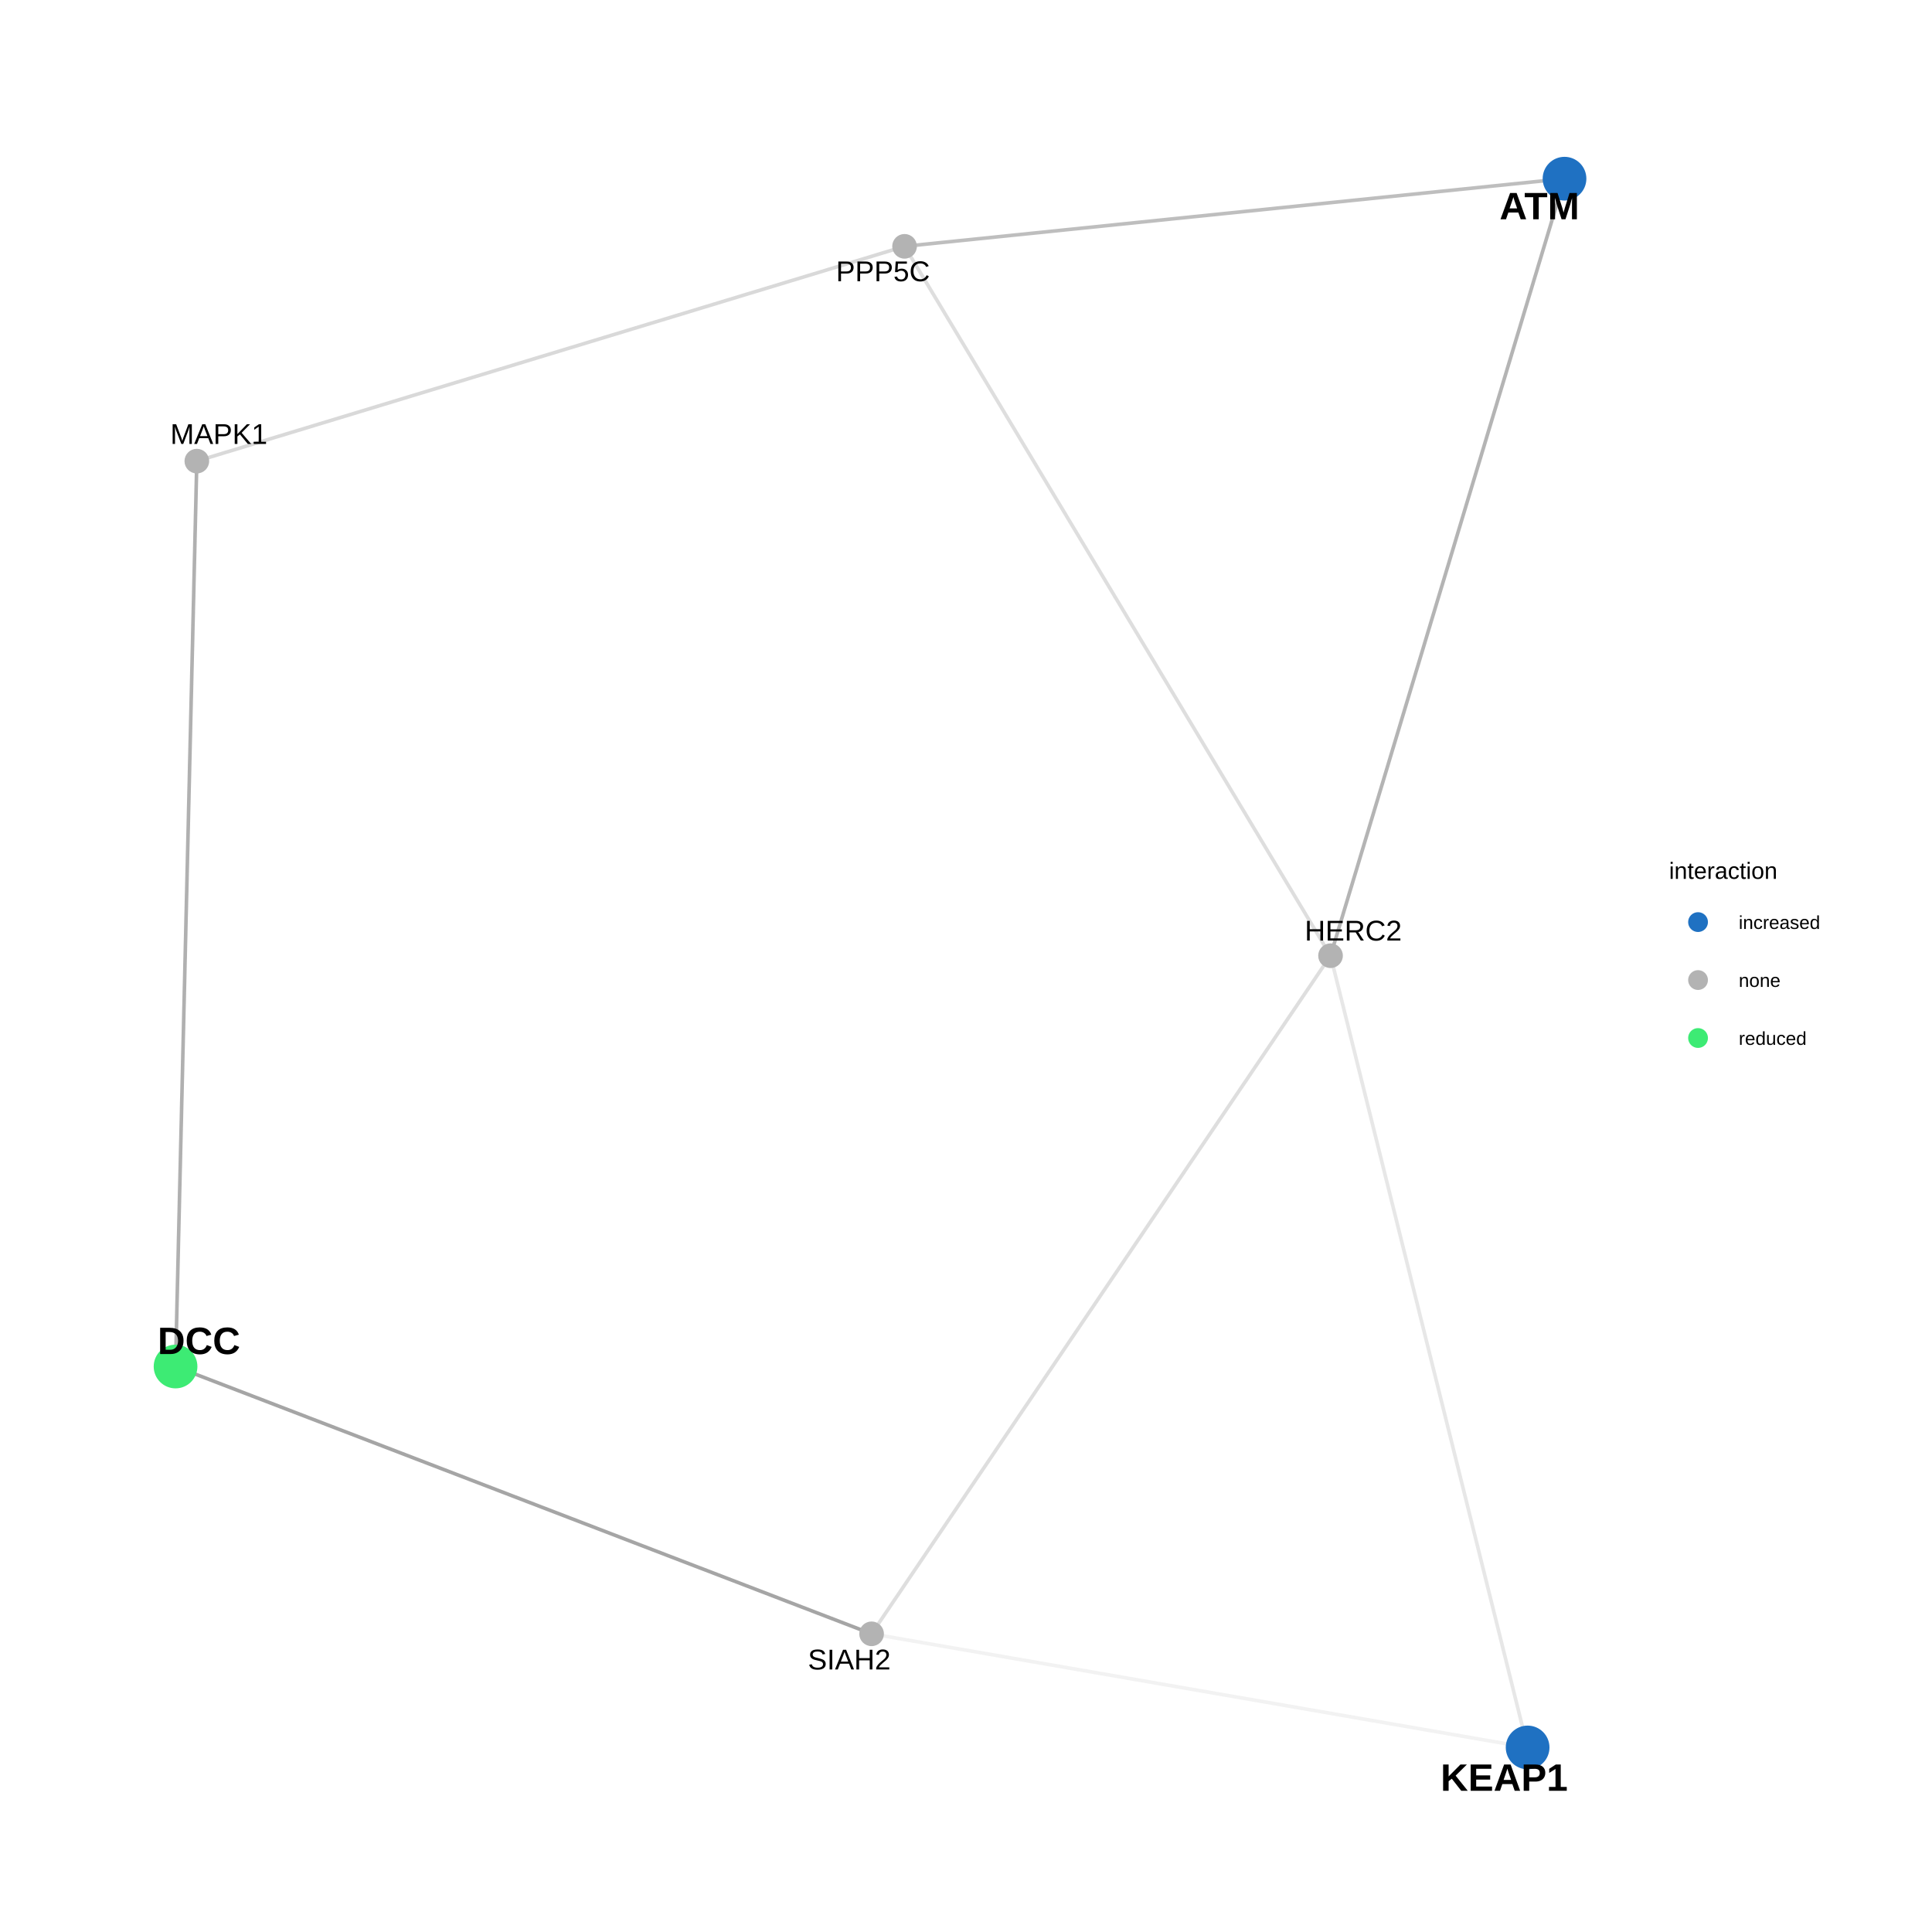
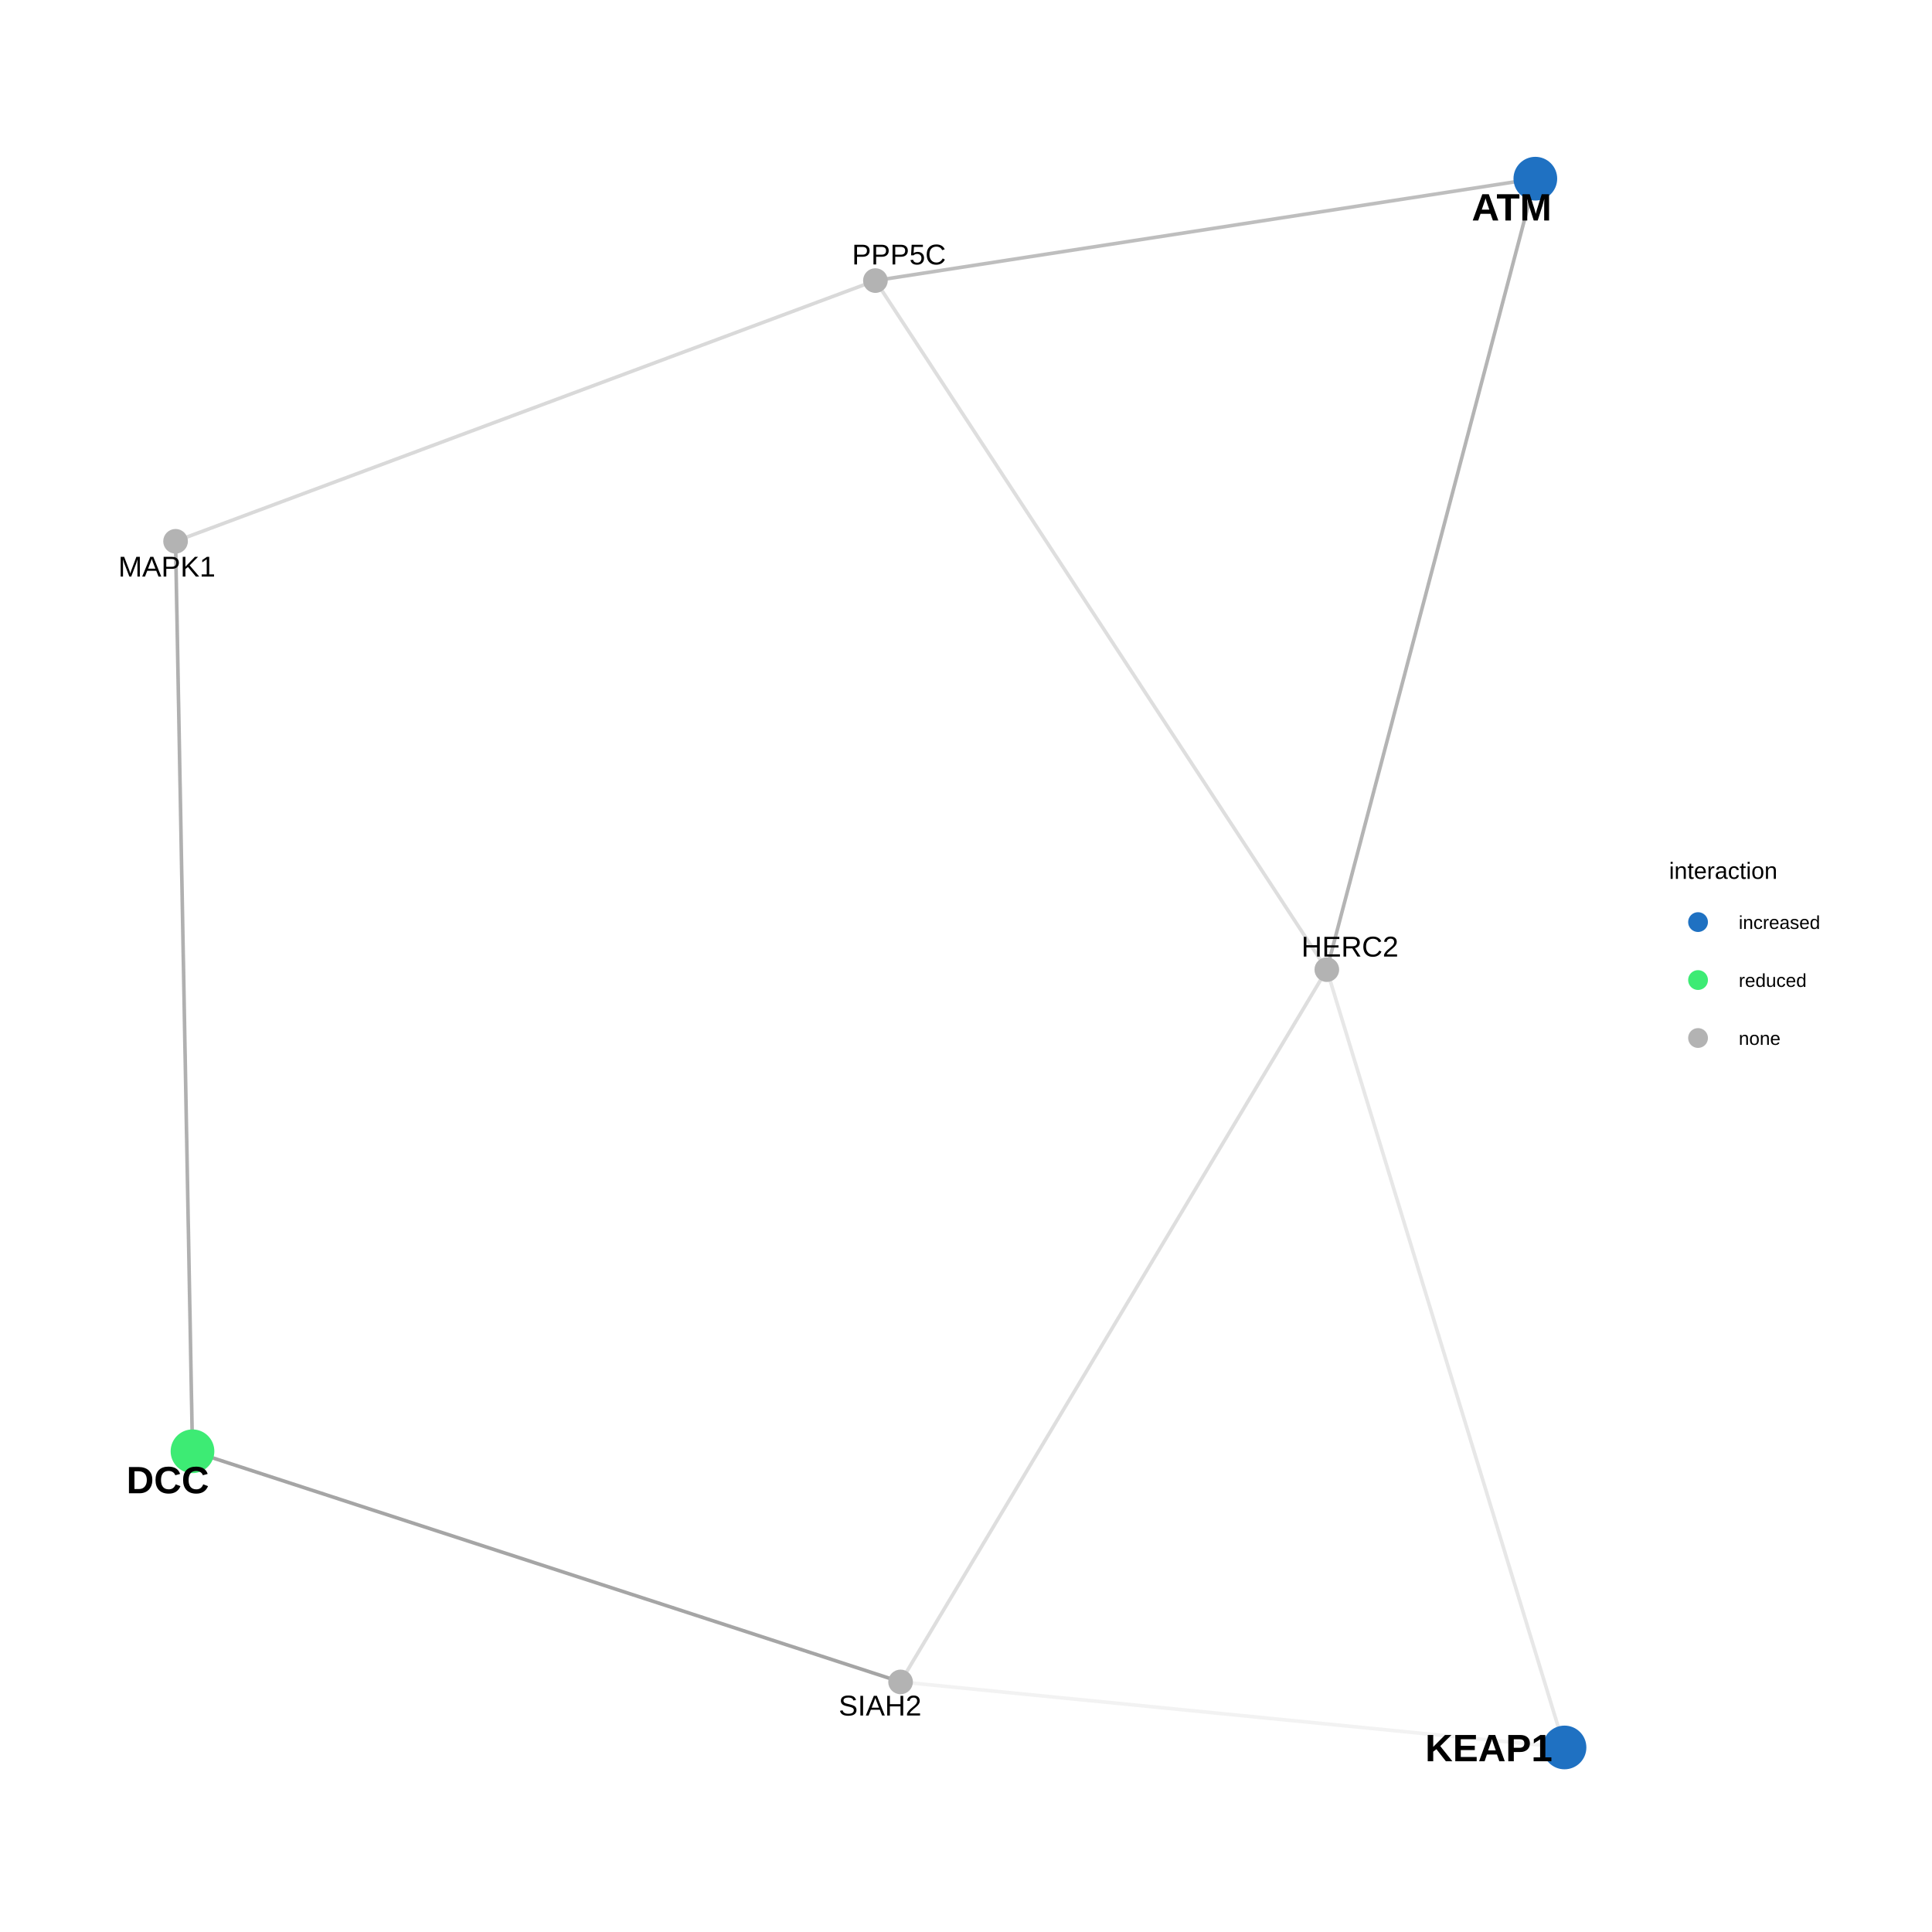
<svg xmlns="http://www.w3.org/2000/svg" viewBox="0 0 576.00 576.00">
  <defs>
    <style type="text/css">
    line, polyline, polygon, path, rect, circle {
      fill: none;
      stroke: #000000;
      stroke-linecap: round;
      stroke-linejoin: round;
      stroke-miterlimit: 10.00;
    }
  </style>
  </defs>
  <rect width="100%" height="100%" style="stroke: none; fill: #FFFFFF;" />
  <rect x="0.00" y="0.00" width="576.00" height="576.00" style="stroke-width: 0.68; stroke: none; fill: #FFFFFF;" />
  <defs>
    <clipPath id="cpMzEuNjN8NDg3LjE1fDU0NC4zN3wyOS44OQ==">
      <rect x="31.63" y="29.89" width="455.52" height="514.48" />
    </clipPath>
  </defs>
-   <polyline points="269.68,73.44 267.55,74.09 265.42,74.74 263.29,75.38 261.16,76.03 259.03,76.68 256.90,77.32 254.76,77.97 252.63,78.62 250.50,79.27 248.37,79.91 246.24,80.56 244.11,81.21 241.98,81.85 239.84,82.50 237.71,83.15 235.58,83.79 233.45,84.44 231.32,85.09 229.19,85.73 227.06,86.38 224.92,87.03 222.79,87.67 220.66,88.32 218.53,88.97 216.40,89.61 214.27,90.26 212.14,90.91 210.01,91.55 207.87,92.20 205.74,92.85 203.61,93.50 201.48,94.14 199.35,94.79 197.22,95.44 195.09,96.08 192.95,96.73 190.82,97.38 188.69,98.02 186.56,98.67 184.43,99.32 182.30,99.96 180.17,100.61 178.03,101.26 175.90,101.90 173.77,102.55 171.64,103.20 169.51,103.84 167.38,104.49 165.25,105.14 163.11,105.79 160.98,106.43 158.85,107.08 156.72,107.73 154.59,108.37 152.46,109.02 150.33,109.67 148.19,110.31 146.06,110.96 143.93,111.61 141.80,112.25 139.67,112.90 137.54,113.55 135.41,114.19 133.28,114.84 131.14,115.49 129.01,116.13 126.88,116.78 124.75,117.43 122.62,118.07 120.49,118.72 118.36,119.37 116.22,120.02 114.09,120.66 111.96,121.31 109.83,121.96 107.70,122.60 105.57,123.25 103.44,123.90 101.30,124.54 99.17,125.19 97.04,125.84 94.91,126.48 92.78,127.13 90.65,127.78 88.52,128.42 86.38,129.07 84.25,129.72 82.12,130.36 79.99,131.01 77.86,131.66 75.73,132.31 73.60,132.95 71.47,133.60 69.33,134.25 67.20,134.89 65.07,135.54 62.94,136.19 60.81,136.83 58.68,137.48 " style="stroke-width: 1.07; stroke: #7F7F7F; stroke-opacity: 0.30; stroke-linecap: butt;" clip-path="url(#cpMzEuNjN8NDg3LjE1fDU0NC4zN3wyOS44OQ==)" />
-   <polyline points="269.68,73.44 270.97,75.58 272.25,77.72 273.53,79.85 274.82,81.99 276.10,84.12 277.38,86.26 278.66,88.40 279.95,90.53 281.23,92.67 282.51,94.81 283.80,96.94 285.08,99.08 286.36,101.21 287.64,103.35 288.93,105.49 290.21,107.62 291.49,109.76 292.77,111.90 294.06,114.03 295.34,116.17 296.62,118.30 297.91,120.44 299.19,122.58 300.47,124.71 301.75,126.85 303.04,128.99 304.32,131.12 305.60,133.26 306.89,135.39 308.17,137.53 309.45,139.67 310.73,141.80 312.02,143.94 313.30,146.07 314.58,148.21 315.87,150.35 317.15,152.48 318.43,154.62 319.71,156.76 321.00,158.89 322.28,161.03 323.56,163.16 324.85,165.30 326.13,167.44 327.41,169.57 328.69,171.71 329.98,173.85 331.26,175.98 332.54,178.12 333.83,180.25 335.11,182.39 336.39,184.53 337.67,186.66 338.96,188.80 340.24,190.94 341.52,193.07 342.81,195.21 344.09,197.34 345.37,199.48 346.65,201.62 347.94,203.75 349.22,205.89 350.50,208.02 351.79,210.16 353.07,212.30 354.35,214.43 355.63,216.57 356.92,218.71 358.20,220.84 359.48,222.98 360.76,225.11 362.05,227.25 363.33,229.39 364.61,231.52 365.90,233.66 367.18,235.80 368.46,237.93 369.74,240.07 371.03,242.20 372.31,244.34 373.59,246.48 374.88,248.61 376.16,250.75 377.44,252.89 378.72,255.02 380.01,257.16 381.29,259.29 382.57,261.43 383.86,263.57 385.14,265.70 386.42,267.84 387.70,269.97 388.99,272.11 390.27,274.25 391.55,276.38 392.84,278.52 394.12,280.66 395.40,282.79 396.68,284.93 " style="stroke-width: 1.07; stroke: #7F7F7F; stroke-opacity: 0.26; stroke-linecap: butt;" clip-path="url(#cpMzEuNjN8NDg3LjE1fDU0NC4zN3wyOS44OQ==)" />
-   <polyline points="269.68,73.44 271.67,73.24 273.66,73.04 275.65,72.83 277.63,72.63 279.62,72.42 281.61,72.22 283.60,72.02 285.58,71.81 287.57,71.61 289.56,71.41 291.55,71.20 293.53,71.00 295.52,70.80 297.51,70.59 299.50,70.39 301.48,70.18 303.47,69.98 305.46,69.78 307.45,69.57 309.43,69.37 311.42,69.17 313.41,68.96 315.40,68.76 317.38,68.55 319.37,68.35 321.36,68.15 323.35,67.94 325.33,67.74 327.32,67.54 329.31,67.33 331.30,67.13 333.28,66.92 335.27,66.72 337.26,66.52 339.25,66.31 341.23,66.11 343.22,65.91 345.21,65.70 347.20,65.50 349.18,65.29 351.17,65.09 353.16,64.89 355.14,64.68 357.13,64.48 359.12,64.28 361.11,64.07 363.09,63.87 365.08,63.66 367.07,63.46 369.06,63.26 371.04,63.05 373.03,62.85 375.02,62.65 377.01,62.44 378.99,62.24 380.98,62.03 382.97,61.83 384.96,61.63 386.94,61.42 388.93,61.22 390.92,61.02 392.91,60.81 394.89,60.61 396.88,60.40 398.87,60.20 400.86,60.00 402.84,59.79 404.83,59.59 406.82,59.39 408.81,59.18 410.79,58.98 412.78,58.77 414.77,58.57 416.76,58.37 418.74,58.16 420.73,57.96 422.72,57.76 424.71,57.55 426.69,57.35 428.68,57.14 430.67,56.94 432.66,56.74 434.64,56.53 436.63,56.33 438.62,56.13 440.61,55.92 442.59,55.72 444.58,55.51 446.57,55.31 448.56,55.11 450.54,54.90 452.53,54.70 454.52,54.50 456.51,54.29 458.49,54.09 460.48,53.88 462.47,53.68 464.46,53.48 466.44,53.27 " style="stroke-width: 1.07; stroke: #7F7F7F; stroke-opacity: 0.50; stroke-linecap: butt;" clip-path="url(#cpMzEuNjN8NDg3LjE1fDU0NC4zN3wyOS44OQ==)" />
-   <polyline points="455.44,520.98 454.85,518.60 454.26,516.21 453.66,513.83 453.07,511.45 452.48,509.06 451.88,506.68 451.29,504.29 450.70,501.91 450.10,499.52 449.51,497.14 448.92,494.75 448.32,492.37 447.73,489.99 447.14,487.60 446.54,485.22 445.95,482.83 445.35,480.45 444.76,478.06 444.17,475.68 443.57,473.30 442.98,470.91 442.39,468.53 441.79,466.14 441.20,463.76 440.61,461.37 440.01,458.99 439.42,456.60 438.83,454.22 438.23,451.84 437.64,449.45 437.05,447.07 436.45,444.68 435.86,442.30 435.26,439.91 434.67,437.53 434.08,435.15 433.48,432.76 432.89,430.38 432.30,427.99 431.70,425.61 431.11,423.22 430.52,420.84 429.92,418.45 429.33,416.07 428.74,413.69 428.14,411.30 427.55,408.92 426.95,406.53 426.36,404.15 425.77,401.76 425.17,399.38 424.58,396.99 423.99,394.61 423.39,392.23 422.80,389.84 422.21,387.46 421.61,385.07 421.02,382.69 420.43,380.30 419.83,377.92 419.24,375.54 418.65,373.15 418.05,370.77 417.46,368.38 416.86,366.00 416.27,363.61 415.68,361.23 415.08,358.84 414.49,356.46 413.90,354.08 413.30,351.69 412.71,349.31 412.12,346.92 411.52,344.54 410.93,342.15 410.34,339.77 409.74,337.38 409.15,335.00 408.56,332.62 407.96,330.23 407.37,327.85 406.77,325.46 406.18,323.08 405.59,320.69 404.99,318.31 404.40,315.93 403.81,313.54 403.21,311.16 402.62,308.77 402.03,306.39 401.43,304.00 400.84,301.62 400.25,299.23 399.65,296.85 399.06,294.47 398.46,292.08 397.87,289.70 397.28,287.31 396.68,284.93 " style="stroke-width: 1.07; stroke: #7F7F7F; stroke-opacity: 0.18; stroke-linecap: butt;" clip-path="url(#cpMzEuNjN8NDg3LjE1fDU0NC4zN3wyOS44OQ==)" />
-   <polyline points="455.44,520.98 453.47,520.64 451.49,520.30 449.52,519.96 447.54,519.61 445.57,519.27 443.59,518.93 441.62,518.59 439.64,518.24 437.66,517.90 435.69,517.56 433.71,517.22 431.74,516.88 429.76,516.53 427.79,516.19 425.81,515.85 423.83,515.51 421.86,515.16 419.88,514.82 417.91,514.48 415.93,514.14 413.96,513.80 411.98,513.45 410.00,513.11 408.03,512.77 406.05,512.43 404.08,512.08 402.10,511.74 400.13,511.40 398.15,511.06 396.17,510.71 394.20,510.37 392.22,510.03 390.25,509.69 388.27,509.35 386.30,509.00 384.32,508.66 382.34,508.32 380.37,507.98 378.39,507.63 376.42,507.29 374.44,506.95 372.47,506.61 370.49,506.27 368.51,505.92 366.54,505.58 364.56,505.24 362.59,504.90 360.61,504.55 358.64,504.21 356.66,503.87 354.69,503.53 352.71,503.18 350.73,502.84 348.76,502.50 346.78,502.16 344.81,501.82 342.83,501.47 340.86,501.13 338.88,500.79 336.90,500.45 334.93,500.10 332.95,499.76 330.98,499.42 329.00,499.08 327.03,498.74 325.05,498.39 323.07,498.05 321.10,497.71 319.12,497.37 317.15,497.02 315.17,496.68 313.20,496.34 311.22,496.00 309.24,495.65 307.27,495.31 305.29,494.97 303.32,494.63 301.34,494.29 299.37,493.94 297.39,493.60 295.41,493.26 293.44,492.92 291.46,492.57 289.49,492.23 287.51,491.89 285.54,491.55 283.56,491.21 281.58,490.86 279.61,490.52 277.63,490.18 275.66,489.84 273.68,489.49 271.71,489.15 269.73,488.81 267.76,488.47 265.78,488.12 263.80,487.78 261.83,487.44 259.85,487.10 " style="stroke-width: 1.07; stroke: #7F7F7F; stroke-opacity: 0.10; stroke-linecap: butt;" clip-path="url(#cpMzEuNjN8NDg3LjE1fDU0NC4zN3wyOS44OQ==)" />
-   <polyline points="58.68,137.48 58.61,140.21 58.55,142.93 58.48,145.66 58.42,148.39 58.36,151.11 58.29,153.84 58.23,156.57 58.16,159.29 58.10,162.02 58.04,164.75 57.97,167.47 57.91,170.20 57.84,172.93 57.78,175.65 57.72,178.38 57.65,181.11 57.59,183.83 57.52,186.56 57.46,189.28 57.40,192.01 57.33,194.74 57.27,197.46 57.20,200.19 57.14,202.92 57.08,205.64 57.01,208.37 56.95,211.10 56.88,213.82 56.82,216.55 56.76,219.28 56.69,222.00 56.63,224.73 56.56,227.46 56.50,230.18 56.44,232.91 56.37,235.64 56.31,238.36 56.24,241.09 56.18,243.82 56.12,246.54 56.05,249.27 55.99,252.00 55.92,254.72 55.86,257.45 55.79,260.18 55.73,262.90 55.67,265.63 55.60,268.36 55.54,271.08 55.47,273.81 55.41,276.54 55.35,279.26 55.28,281.99 55.22,284.72 55.15,287.44 55.09,290.17 55.03,292.90 54.96,295.62 54.90,298.35 54.83,301.08 54.77,303.80 54.71,306.53 54.64,309.25 54.58,311.98 54.51,314.71 54.45,317.43 54.39,320.16 54.32,322.89 54.26,325.61 54.19,328.34 54.13,331.07 54.07,333.79 54.00,336.52 53.94,339.25 53.87,341.97 53.81,344.70 53.75,347.43 53.68,350.15 53.62,352.88 53.55,355.61 53.49,358.33 53.43,361.06 53.36,363.79 53.30,366.51 53.23,369.24 53.17,371.97 53.11,374.69 53.04,377.42 52.98,380.15 52.91,382.87 52.85,385.60 52.78,388.33 52.72,391.05 52.66,393.78 52.59,396.51 52.53,399.23 52.46,401.96 52.40,404.69 52.34,407.41 " style="stroke-width: 1.07; stroke: #7F7F7F; stroke-opacity: 0.62; stroke-linecap: butt;" clip-path="url(#cpMzEuNjN8NDg3LjE1fDU0NC4zN3wyOS44OQ==)" />
-   <polyline points="396.68,284.93 397.39,282.59 398.09,280.25 398.80,277.91 399.50,275.57 400.21,273.23 400.91,270.89 401.62,268.55 402.32,266.21 403.03,263.87 403.73,261.53 404.44,259.19 405.14,256.85 405.84,254.51 406.55,252.17 407.25,249.83 407.96,247.49 408.66,245.15 409.37,242.81 410.07,240.47 410.78,238.13 411.48,235.79 412.19,233.45 412.89,231.11 413.60,228.77 414.30,226.43 415.00,224.09 415.71,221.75 416.41,219.41 417.12,217.07 417.82,214.73 418.53,212.39 419.23,210.05 419.94,207.71 420.64,205.37 421.35,203.03 422.05,200.69 422.76,198.35 423.46,196.01 424.17,193.67 424.87,191.33 425.57,188.99 426.28,186.65 426.98,184.31 427.69,181.97 428.39,179.63 429.10,177.29 429.80,174.95 430.51,172.61 431.21,170.27 431.92,167.93 432.62,165.59 433.33,163.25 434.03,160.91 434.73,158.57 435.44,156.23 436.14,153.89 436.85,151.55 437.55,149.21 438.26,146.87 438.96,144.53 439.67,142.19 440.37,139.85 441.08,137.51 441.78,135.17 442.49,132.83 443.19,130.49 443.89,128.15 444.60,125.81 445.30,123.47 446.01,121.13 446.71,118.79 447.42,116.45 448.12,114.11 448.83,111.77 449.53,109.43 450.24,107.09 450.94,104.75 451.65,102.41 452.35,100.07 453.06,97.73 453.76,95.39 454.46,93.05 455.17,90.71 455.87,88.37 456.58,86.03 457.28,83.69 457.99,81.35 458.69,79.01 459.40,76.67 460.10,74.33 460.81,71.99 461.51,69.65 462.22,67.31 462.92,64.97 463.62,62.63 464.33,60.29 465.03,57.95 465.74,55.61 466.44,53.27 " style="stroke-width: 1.07; stroke: #7F7F7F; stroke-opacity: 0.58; stroke-linecap: butt;" clip-path="url(#cpMzEuNjN8NDg3LjE1fDU0NC4zN3wyOS44OQ==)" />
-   <polyline points="396.68,284.93 395.30,286.97 393.92,289.01 392.54,291.05 391.16,293.10 389.77,295.14 388.39,297.18 387.01,299.22 385.63,301.27 384.24,303.31 382.86,305.35 381.48,307.39 380.10,309.43 378.72,311.48 377.33,313.52 375.95,315.56 374.57,317.60 373.19,319.64 371.81,321.69 370.42,323.73 369.04,325.77 367.66,327.81 366.28,329.85 364.90,331.90 363.51,333.94 362.13,335.98 360.75,338.02 359.37,340.07 357.98,342.11 356.60,344.15 355.22,346.19 353.84,348.23 352.46,350.28 351.07,352.32 349.69,354.36 348.31,356.40 346.93,358.44 345.55,360.49 344.16,362.53 342.78,364.57 341.40,366.61 340.02,368.66 338.63,370.70 337.25,372.74 335.87,374.78 334.49,376.82 333.11,378.87 331.72,380.91 330.34,382.95 328.96,384.99 327.58,387.03 326.20,389.08 324.81,391.12 323.43,393.16 322.05,395.20 320.67,397.24 319.28,399.29 317.90,401.33 316.52,403.37 315.14,405.41 313.76,407.46 312.37,409.50 310.99,411.54 309.61,413.58 308.23,415.62 306.85,417.67 305.46,419.71 304.08,421.75 302.70,423.79 301.32,425.83 299.93,427.88 298.55,429.92 297.17,431.96 295.79,434.00 294.41,436.04 293.02,438.09 291.64,440.13 290.26,442.17 288.88,444.21 287.50,446.26 286.11,448.30 284.73,450.34 283.35,452.38 281.97,454.42 280.58,456.47 279.20,458.51 277.82,460.55 276.44,462.59 275.06,464.63 273.67,466.68 272.29,468.72 270.91,470.76 269.53,472.80 268.15,474.85 266.76,476.89 265.38,478.93 264.00,480.97 262.62,483.01 261.23,485.06 259.85,487.10 " style="stroke-width: 1.07; stroke: #7F7F7F; stroke-opacity: 0.26; stroke-linecap: butt;" clip-path="url(#cpMzEuNjN8NDg3LjE1fDU0NC4zN3wyOS44OQ==)" />
-   <polyline points="259.85,487.10 257.76,486.29 255.66,485.49 253.56,484.68 251.47,483.88 249.37,483.07 247.28,482.27 245.18,481.46 243.08,480.66 240.99,479.85 238.89,479.05 236.80,478.24 234.70,477.44 232.60,476.63 230.51,475.83 228.41,475.02 226.31,474.22 224.22,473.41 222.12,472.61 220.03,471.80 217.93,471.00 215.83,470.19 213.74,469.39 211.64,468.58 209.55,467.78 207.45,466.98 205.35,466.17 203.26,465.37 201.16,464.56 199.06,463.76 196.97,462.95 194.87,462.15 192.78,461.34 190.68,460.54 188.58,459.73 186.49,458.93 184.39,458.12 182.30,457.32 180.20,456.51 178.10,455.71 176.01,454.90 173.91,454.10 171.82,453.29 169.72,452.49 167.62,451.68 165.53,450.88 163.43,450.07 161.33,449.27 159.24,448.46 157.14,447.66 155.05,446.85 152.95,446.05 150.85,445.24 148.76,444.44 146.66,443.63 144.57,442.83 142.47,442.02 140.37,441.22 138.28,440.41 136.18,439.61 134.09,438.80 131.99,438.00 129.89,437.19 127.80,436.39 125.70,435.58 123.60,434.78 121.51,433.97 119.41,433.17 117.32,432.36 115.22,431.56 113.12,430.75 111.03,429.95 108.93,429.14 106.84,428.34 104.74,427.53 102.64,426.73 100.55,425.93 98.45,425.12 96.36,424.32 94.26,423.51 92.16,422.71 90.07,421.90 87.97,421.10 85.87,420.29 83.78,419.49 81.68,418.68 79.59,417.88 77.49,417.07 75.39,416.27 73.30,415.46 71.20,414.66 69.11,413.85 67.01,413.05 64.91,412.24 62.82,411.44 60.72,410.63 58.63,409.83 56.53,409.02 54.43,408.22 52.34,407.41 " style="stroke-width: 1.07; stroke: #7F7F7F; stroke-opacity: 0.70; stroke-linecap: butt;" clip-path="url(#cpMzEuNjN8NDg3LjE1fDU0NC4zN3wyOS44OQ==)" />
-   <circle cx="269.68" cy="73.44" r="2.49pt" style="stroke-width: 0.71; stroke: #B3B3B3; fill: #B3B3B3;" clip-path="url(#cpMzEuNjN8NDg3LjE1fDU0NC4zN3wyOS44OQ==)" />
-   <circle cx="455.44" cy="520.98" r="4.62pt" style="stroke-width: 0.71; stroke: #1F71C2; fill: #1F71C2;" clip-path="url(#cpMzEuNjN8NDg3LjE1fDU0NC4zN3wyOS44OQ==)" />
-   <circle cx="58.68" cy="137.48" r="2.49pt" style="stroke-width: 0.71; stroke: #B3B3B3; fill: #B3B3B3;" clip-path="url(#cpMzEuNjN8NDg3LjE1fDU0NC4zN3wyOS44OQ==)" />
-   <circle cx="396.68" cy="284.93" r="2.49pt" style="stroke-width: 0.71; stroke: #B3B3B3; fill: #B3B3B3;" clip-path="url(#cpMzEuNjN8NDg3LjE1fDU0NC4zN3wyOS44OQ==)" />
-   <circle cx="466.44" cy="53.27" r="4.62pt" style="stroke-width: 0.71; stroke: #1F71C2; fill: #1F71C2;" clip-path="url(#cpMzEuNjN8NDg3LjE1fDU0NC4zN3wyOS44OQ==)" />
-   <circle cx="259.85" cy="487.10" r="2.49pt" style="stroke-width: 0.71; stroke: #B3B3B3; fill: #B3B3B3;" clip-path="url(#cpMzEuNjN8NDg3LjE1fDU0NC4zN3wyOS44OQ==)" />
-   <circle cx="52.34" cy="407.41" r="4.62pt" style="stroke-width: 0.71; stroke: #3DEB74; fill: #3DEB74;" clip-path="url(#cpMzEuNjN8NDg3LjE1fDU0NC4zN3wyOS44OQ==)" />
+   <polyline points="260.99,83.65 258.89,84.44 256.78,85.22 254.67,86.01 252.56,86.79 250.45,87.58 248.35,88.36 246.24,89.15 244.13,89.93 242.02,90.72 239.92,91.50 237.81,92.29 235.70,93.07 233.59,93.86 231.49,94.64 229.38,95.43 227.27,96.21 225.16,97.00 223.06,97.78 220.95,98.57 218.84,99.35 216.73,100.14 214.62,100.92 212.52,101.71 210.41,102.49 208.30,103.28 206.19,104.07 204.09,104.85 201.98,105.64 199.87,106.42 197.76,107.21 195.66,107.99 193.55,108.78 191.44,109.56 189.33,110.35 187.23,111.13 185.12,111.92 183.01,112.70 180.90,113.49 178.80,114.27 176.69,115.06 174.58,115.84 172.47,116.63 170.36,117.41 168.26,118.20 166.15,118.98 164.04,119.77 161.93,120.55 159.83,121.34 157.72,122.12 155.61,122.91 153.50,123.69 151.40,124.48 149.29,125.26 147.18,126.05 145.07,126.83 142.97,127.62 140.86,128.40 138.75,129.19 136.64,129.97 134.53,130.76 132.43,131.54 130.32,132.33 128.21,133.11 126.10,133.90 124.00,134.69 121.89,135.47 119.78,136.26 117.67,137.04 115.57,137.83 113.46,138.61 111.35,139.40 109.24,140.18 107.14,140.97 105.03,141.75 102.92,142.54 100.81,143.32 98.70,144.11 96.60,144.89 94.49,145.68 92.38,146.46 90.27,147.25 88.17,148.03 86.06,148.82 83.95,149.60 81.84,150.39 79.74,151.17 77.63,151.96 75.52,152.74 73.41,153.53 71.31,154.31 69.20,155.10 67.09,155.88 64.98,156.67 62.87,157.45 60.77,158.24 58.66,159.02 56.55,159.81 54.44,160.59 52.34,161.38 " style="stroke-width: 1.07; stroke: #7F7F7F; stroke-opacity: 0.30; stroke-linecap: butt;" clip-path="url(#cpMzEuNjN8NDg3LjE1fDU0NC4zN3wyOS44OQ==)" />
+   <polyline points="260.99,83.65 262.35,85.73 263.71,87.80 265.07,89.88 266.43,91.95 267.79,94.03 269.15,96.10 270.51,98.18 271.87,100.25 273.23,102.33 274.59,104.40 275.95,106.48 277.31,108.55 278.66,110.63 280.02,112.70 281.38,114.78 282.74,116.85 284.10,118.93 285.46,121.00 286.82,123.08 288.18,125.15 289.54,127.23 290.90,129.30 292.26,131.38 293.62,133.45 294.98,135.53 296.34,137.60 297.70,139.68 299.05,141.75 300.41,143.83 301.77,145.90 303.13,147.98 304.49,150.05 305.85,152.13 307.21,154.20 308.57,156.28 309.93,158.35 311.29,160.43 312.65,162.50 314.01,164.58 315.37,166.65 316.73,168.73 318.09,170.80 319.45,172.88 320.80,174.95 322.16,177.03 323.52,179.10 324.88,181.18 326.24,183.25 327.60,185.33 328.96,187.40 330.32,189.48 331.68,191.55 333.04,193.63 334.40,195.70 335.76,197.78 337.12,199.85 338.48,201.93 339.84,204.00 341.19,206.08 342.55,208.15 343.91,210.23 345.27,212.30 346.63,214.38 347.99,216.45 349.35,218.53 350.71,220.60 352.07,222.68 353.43,224.75 354.79,226.83 356.15,228.90 357.51,230.98 358.87,233.05 360.23,235.13 361.58,237.20 362.94,239.28 364.30,241.35 365.66,243.43 367.02,245.50 368.38,247.58 369.74,249.65 371.10,251.73 372.46,253.80 373.82,255.88 375.18,257.95 376.54,260.03 377.90,262.10 379.26,264.18 380.62,266.25 381.98,268.33 383.33,270.40 384.69,272.48 386.05,274.55 387.41,276.63 388.77,278.70 390.13,280.78 391.49,282.85 392.85,284.93 394.21,287.00 395.57,289.08 " style="stroke-width: 1.07; stroke: #7F7F7F; stroke-opacity: 0.26; stroke-linecap: butt;" clip-path="url(#cpMzEuNjN8NDg3LjE1fDU0NC4zN3wyOS44OQ==)" />
+   <polyline points="260.99,83.65 262.98,83.34 264.97,83.04 266.96,82.73 268.94,82.42 270.93,82.12 272.92,81.81 274.90,81.50 276.89,81.20 278.88,80.89 280.87,80.58 282.85,80.28 284.84,79.97 286.83,79.66 288.82,79.36 290.80,79.05 292.79,78.74 294.78,78.44 296.77,78.13 298.75,77.82 300.74,77.51 302.73,77.21 304.72,76.90 306.70,76.59 308.69,76.29 310.68,75.98 312.66,75.67 314.65,75.37 316.64,75.06 318.63,74.75 320.61,74.45 322.60,74.14 324.59,73.83 326.58,73.53 328.56,73.22 330.55,72.91 332.54,72.61 334.53,72.30 336.51,71.99 338.50,71.68 340.49,71.38 342.47,71.07 344.46,70.76 346.45,70.46 348.44,70.15 350.42,69.84 352.41,69.54 354.40,69.23 356.39,68.92 358.37,68.62 360.36,68.31 362.35,68.00 364.34,67.70 366.32,67.39 368.31,67.08 370.30,66.77 372.29,66.47 374.27,66.16 376.26,65.85 378.25,65.55 380.23,65.24 382.22,64.93 384.21,64.63 386.20,64.32 388.18,64.01 390.17,63.71 392.16,63.40 394.15,63.09 396.13,62.79 398.12,62.48 400.11,62.17 402.10,61.87 404.08,61.56 406.07,61.25 408.06,60.94 410.05,60.64 412.03,60.33 414.02,60.02 416.01,59.72 417.99,59.41 419.98,59.10 421.97,58.80 423.96,58.49 425.94,58.18 427.93,57.88 429.92,57.57 431.91,57.26 433.89,56.96 435.88,56.65 437.87,56.34 439.86,56.04 441.84,55.73 443.83,55.42 445.82,55.11 447.81,54.81 449.79,54.50 451.78,54.19 453.77,53.89 455.75,53.58 457.74,53.27 " style="stroke-width: 1.07; stroke: #7F7F7F; stroke-opacity: 0.50; stroke-linecap: butt;" clip-path="url(#cpMzEuNjN8NDg3LjE1fDU0NC4zN3wyOS44OQ==)" />
+   <polyline points="466.44,520.98 465.73,518.64 465.01,516.30 464.30,513.96 463.58,511.61 462.86,509.27 462.15,506.93 461.43,504.59 460.72,502.24 460.00,499.90 459.28,497.56 458.57,495.22 457.85,492.87 457.14,490.53 456.42,488.19 455.70,485.85 454.99,483.50 454.27,481.16 453.56,478.82 452.84,476.48 452.13,474.13 451.41,471.79 450.69,469.45 449.98,467.11 449.26,464.76 448.55,462.42 447.83,460.08 447.11,457.74 446.40,455.39 445.68,453.05 444.97,450.71 444.25,448.37 443.53,446.02 442.82,443.68 442.10,441.34 441.39,439.00 440.67,436.65 439.95,434.31 439.24,431.97 438.52,429.63 437.81,427.28 437.09,424.94 436.38,422.60 435.66,420.26 434.94,417.91 434.23,415.57 433.51,413.23 432.80,410.89 432.08,408.54 431.36,406.20 430.65,403.86 429.93,401.52 429.22,399.17 428.50,396.83 427.78,394.49 427.07,392.15 426.35,389.80 425.64,387.46 424.92,385.12 424.20,382.78 423.49,380.43 422.77,378.09 422.06,375.75 421.34,373.41 420.63,371.06 419.91,368.72 419.19,366.38 418.48,364.04 417.76,361.69 417.05,359.35 416.33,357.01 415.61,354.67 414.90,352.32 414.18,349.98 413.47,347.64 412.75,345.30 412.03,342.95 411.32,340.61 410.60,338.27 409.89,335.93 409.17,333.58 408.45,331.24 407.74,328.90 407.02,326.56 406.31,324.21 405.59,321.87 404.88,319.53 404.16,317.19 403.44,314.84 402.73,312.50 402.01,310.16 401.30,307.82 400.58,305.47 399.86,303.13 399.15,300.79 398.43,298.45 397.72,296.10 397.00,293.76 396.28,291.42 395.57,289.08 " style="stroke-width: 1.07; stroke: #7F7F7F; stroke-opacity: 0.18; stroke-linecap: butt;" clip-path="url(#cpMzEuNjN8NDg3LjE1fDU0NC4zN3wyOS44OQ==)" />
+   <polyline points="466.44,520.98 464.44,520.79 462.44,520.59 460.44,520.39 458.45,520.19 456.45,520.00 454.45,519.80 452.45,519.60 450.45,519.40 448.45,519.21 446.45,519.01 444.45,518.81 442.45,518.61 440.45,518.42 438.45,518.22 436.45,518.02 434.45,517.82 432.45,517.63 430.45,517.43 428.45,517.23 426.45,517.03 424.45,516.84 422.45,516.64 420.45,516.44 418.45,516.24 416.46,516.05 414.46,515.85 412.46,515.65 410.46,515.45 408.46,515.26 406.46,515.06 404.46,514.86 402.46,514.67 400.46,514.47 398.46,514.27 396.46,514.07 394.46,513.88 392.46,513.68 390.46,513.48 388.46,513.28 386.46,513.09 384.46,512.89 382.46,512.69 380.46,512.49 378.46,512.30 376.47,512.10 374.47,511.90 372.47,511.70 370.47,511.51 368.47,511.31 366.47,511.11 364.47,510.91 362.47,510.72 360.47,510.52 358.47,510.32 356.47,510.12 354.47,509.93 352.47,509.73 350.47,509.53 348.47,509.33 346.47,509.14 344.47,508.94 342.47,508.74 340.47,508.54 338.47,508.35 336.48,508.15 334.48,507.95 332.48,507.75 330.48,507.56 328.48,507.36 326.48,507.16 324.48,506.96 322.48,506.77 320.48,506.57 318.48,506.37 316.48,506.18 314.48,505.98 312.48,505.78 310.48,505.58 308.48,505.39 306.48,505.19 304.48,504.99 302.48,504.79 300.48,504.60 298.48,504.40 296.48,504.20 294.49,504.00 292.49,503.81 290.49,503.61 288.49,503.41 286.49,503.21 284.49,503.02 282.49,502.82 280.49,502.62 278.49,502.42 276.49,502.23 274.49,502.03 272.49,501.83 270.49,501.63 268.49,501.44 " style="stroke-width: 1.07; stroke: #7F7F7F; stroke-opacity: 0.10; stroke-linecap: butt;" clip-path="url(#cpMzEuNjN8NDg3LjE1fDU0NC4zN3wyOS44OQ==)" />
+   <polyline points="52.34,161.38 52.39,164.12 52.44,166.86 52.49,169.60 52.54,172.34 52.59,175.08 52.64,177.82 52.69,180.56 52.75,183.30 52.80,186.04 52.85,188.78 52.90,191.52 52.95,194.26 53.00,197.01 53.05,199.75 53.10,202.49 53.15,205.23 53.20,207.97 53.26,210.71 53.31,213.45 53.36,216.19 53.41,218.93 53.46,221.67 53.51,224.41 53.56,227.15 53.61,229.89 53.66,232.63 53.72,235.37 53.77,238.11 53.82,240.85 53.87,243.59 53.92,246.33 53.97,249.07 54.02,251.81 54.07,254.55 54.12,257.30 54.17,260.04 54.23,262.78 54.28,265.52 54.33,268.26 54.38,271.00 54.43,273.74 54.48,276.48 54.53,279.22 54.58,281.96 54.63,284.70 54.69,287.44 54.74,290.18 54.79,292.92 54.84,295.66 54.89,298.40 54.94,301.14 54.99,303.88 55.04,306.62 55.09,309.36 55.14,312.10 55.20,314.84 55.25,317.58 55.30,320.33 55.35,323.07 55.40,325.81 55.45,328.55 55.50,331.29 55.55,334.03 55.60,336.77 55.66,339.51 55.71,342.25 55.76,344.99 55.81,347.73 55.86,350.47 55.91,353.21 55.96,355.95 56.01,358.69 56.06,361.43 56.11,364.17 56.17,366.91 56.22,369.65 56.27,372.39 56.32,375.13 56.37,377.87 56.42,380.62 56.47,383.36 56.52,386.10 56.57,388.84 56.63,391.58 56.68,394.32 56.73,397.06 56.78,399.80 56.83,402.54 56.88,405.28 56.93,408.02 56.98,410.76 57.03,413.50 57.08,416.24 57.14,418.98 57.19,421.72 57.24,424.46 57.29,427.20 57.34,429.94 57.39,432.68 " style="stroke-width: 1.07; stroke: #7F7F7F; stroke-opacity: 0.62; stroke-linecap: butt;" clip-path="url(#cpMzEuNjN8NDg3LjE1fDU0NC4zN3wyOS44OQ==)" />
+   <polyline points="395.57,289.08 396.20,286.69 396.82,284.31 397.45,281.93 398.08,279.55 398.71,277.17 399.34,274.78 399.96,272.40 400.59,270.02 401.22,267.64 401.85,265.26 402.48,262.88 403.10,260.49 403.73,258.11 404.36,255.73 404.99,253.35 405.62,250.97 406.24,248.58 406.87,246.20 407.50,243.82 408.13,241.44 408.76,239.06 409.38,236.68 410.01,234.29 410.64,231.91 411.27,229.53 411.90,227.15 412.52,224.77 413.15,222.38 413.78,220.00 414.41,217.62 415.04,215.24 415.66,212.86 416.29,210.48 416.92,208.09 417.55,205.71 418.18,203.33 418.81,200.95 419.43,198.57 420.06,196.18 420.69,193.80 421.32,191.42 421.95,189.04 422.57,186.66 423.20,184.27 423.83,181.89 424.46,179.51 425.09,177.13 425.71,174.75 426.34,172.37 426.97,169.98 427.60,167.60 428.23,165.22 428.85,162.84 429.48,160.46 430.11,158.07 430.74,155.69 431.37,153.31 431.99,150.93 432.62,148.55 433.25,146.17 433.88,143.78 434.51,141.40 435.13,139.02 435.76,136.64 436.39,134.26 437.02,131.87 437.65,129.49 438.27,127.11 438.90,124.73 439.53,122.35 440.16,119.97 440.79,117.58 441.41,115.20 442.04,112.82 442.67,110.44 443.30,108.06 443.93,105.67 444.55,103.29 445.18,100.91 445.81,98.53 446.44,96.15 447.07,93.76 447.69,91.38 448.32,89.00 448.95,86.62 449.58,84.24 450.21,81.86 450.83,79.47 451.46,77.09 452.09,74.71 452.72,72.33 453.35,69.95 453.97,67.56 454.60,65.18 455.23,62.80 455.86,60.42 456.49,58.04 457.11,55.66 457.74,53.27 " style="stroke-width: 1.07; stroke: #7F7F7F; stroke-opacity: 0.58; stroke-linecap: butt;" clip-path="url(#cpMzEuNjN8NDg3LjE1fDU0NC4zN3wyOS44OQ==)" />
+   <polyline points="395.57,289.08 394.28,291.22 393.00,293.37 391.72,295.51 390.43,297.66 389.15,299.80 387.87,301.95 386.58,304.09 385.30,306.24 384.02,308.38 382.73,310.53 381.45,312.67 380.17,314.82 378.88,316.96 377.60,319.11 376.31,321.25 375.03,323.40 373.75,325.54 372.46,327.69 371.18,329.83 369.90,331.98 368.61,334.12 367.33,336.27 366.05,338.41 364.76,340.56 363.48,342.70 362.19,344.85 360.91,346.99 359.63,349.14 358.34,351.28 357.06,353.43 355.78,355.57 354.49,357.72 353.21,359.86 351.93,362.01 350.64,364.15 349.36,366.30 348.08,368.44 346.79,370.59 345.51,372.73 344.22,374.88 342.94,377.02 341.66,379.17 340.37,381.31 339.09,383.46 337.81,385.60 336.52,387.75 335.24,389.89 333.96,392.04 332.67,394.18 331.39,396.33 330.10,398.47 328.82,400.62 327.54,402.76 326.25,404.91 324.97,407.05 323.69,409.20 322.40,411.34 321.12,413.49 319.84,415.63 318.55,417.78 317.27,419.92 315.99,422.07 314.70,424.21 313.42,426.36 312.13,428.50 310.85,430.65 309.57,432.79 308.28,434.94 307.00,437.08 305.72,439.23 304.43,441.38 303.15,443.52 301.87,445.67 300.58,447.81 299.30,449.96 298.01,452.10 296.73,454.25 295.45,456.39 294.16,458.54 292.88,460.68 291.60,462.83 290.31,464.97 289.03,467.12 287.75,469.26 286.46,471.41 285.18,473.55 283.90,475.70 282.61,477.84 281.33,479.99 280.04,482.13 278.76,484.28 277.48,486.42 276.19,488.57 274.91,490.71 273.63,492.86 272.34,495.00 271.06,497.15 269.78,499.29 268.49,501.44 " style="stroke-width: 1.07; stroke: #7F7F7F; stroke-opacity: 0.26; stroke-linecap: butt;" clip-path="url(#cpMzEuNjN8NDg3LjE1fDU0NC4zN3wyOS44OQ==)" />
+   <polyline points="268.49,501.44 266.36,500.74 264.23,500.05 262.09,499.35 259.96,498.66 257.83,497.96 255.70,497.27 253.57,496.58 251.43,495.88 249.30,495.19 247.17,494.49 245.04,493.80 242.90,493.10 240.77,492.41 238.64,491.71 236.51,491.02 234.37,490.33 232.24,489.63 230.11,488.94 227.98,488.24 225.85,487.55 223.71,486.85 221.58,486.16 219.45,485.46 217.32,484.77 215.18,484.07 213.05,483.38 210.92,482.69 208.79,481.99 206.65,481.30 204.52,480.60 202.39,479.91 200.26,479.21 198.12,478.52 195.99,477.82 193.86,477.13 191.73,476.44 189.60,475.74 187.46,475.05 185.33,474.35 183.20,473.66 181.07,472.96 178.93,472.27 176.80,471.57 174.67,470.88 172.54,470.19 170.40,469.49 168.27,468.80 166.14,468.10 164.01,467.41 161.88,466.71 159.74,466.02 157.61,465.32 155.48,464.63 153.35,463.93 151.21,463.24 149.08,462.55 146.95,461.85 144.82,461.16 142.68,460.46 140.55,459.77 138.42,459.07 136.29,458.38 134.15,457.68 132.02,456.99 129.89,456.30 127.76,455.60 125.63,454.91 123.49,454.21 121.36,453.52 119.23,452.82 117.10,452.13 114.96,451.43 112.83,450.74 110.70,450.05 108.57,449.35 106.43,448.66 104.30,447.96 102.17,447.27 100.04,446.57 97.91,445.88 95.77,445.18 93.64,444.49 91.51,443.80 89.38,443.10 87.24,442.41 85.11,441.71 82.98,441.02 80.85,440.32 78.71,439.63 76.58,438.93 74.45,438.24 72.32,437.54 70.19,436.85 68.05,436.16 65.92,435.46 63.79,434.77 61.66,434.07 59.52,433.38 57.39,432.68 " style="stroke-width: 1.07; stroke: #7F7F7F; stroke-opacity: 0.70; stroke-linecap: butt;" clip-path="url(#cpMzEuNjN8NDg3LjE1fDU0NC4zN3wyOS44OQ==)" />
+   <circle cx="260.99" cy="83.65" r="2.49pt" style="stroke-width: 0.71; stroke: #B3B3B3; fill: #B3B3B3;" clip-path="url(#cpMzEuNjN8NDg3LjE1fDU0NC4zN3wyOS44OQ==)" />
+   <circle cx="466.44" cy="520.98" r="4.62pt" style="stroke-width: 0.71; stroke: #1F71C2; fill: #1F71C2;" clip-path="url(#cpMzEuNjN8NDg3LjE1fDU0NC4zN3wyOS44OQ==)" />
+   <circle cx="52.34" cy="161.38" r="2.49pt" style="stroke-width: 0.71; stroke: #B3B3B3; fill: #B3B3B3;" clip-path="url(#cpMzEuNjN8NDg3LjE1fDU0NC4zN3wyOS44OQ==)" />
+   <circle cx="395.57" cy="289.08" r="2.49pt" style="stroke-width: 0.71; stroke: #B3B3B3; fill: #B3B3B3;" clip-path="url(#cpMzEuNjN8NDg3LjE1fDU0NC4zN3wyOS44OQ==)" />
+   <circle cx="457.74" cy="53.27" r="4.62pt" style="stroke-width: 0.71; stroke: #1F71C2; fill: #1F71C2;" clip-path="url(#cpMzEuNjN8NDg3LjE1fDU0NC4zN3wyOS44OQ==)" />
+   <circle cx="268.49" cy="501.44" r="2.49pt" style="stroke-width: 0.71; stroke: #B3B3B3; fill: #B3B3B3;" clip-path="url(#cpMzEuNjN8NDg3LjE1fDU0NC4zN3wyOS44OQ==)" />
+   <circle cx="57.39" cy="432.68" r="4.62pt" style="stroke-width: 0.71; stroke: #3DEB74; fill: #3DEB74;" clip-path="url(#cpMzEuNjN8NDg3LjE1fDU0NC4zN3wyOS44OQ==)" />
  <g clip-path="url(#cpMzEuNjN8NDg3LjE1fDU0NC4zN3wyOS44OQ==)">
-     <text x="249.24" y="83.85" style="font-size: 8.54px; font-family: Arial;" textLength="27.97px" lengthAdjust="spacingAndGlyphs">PPP5C</text>
+     <text x="254.01" y="78.85" style="font-size: 8.54px; font-family: Arial;" textLength="27.97px" lengthAdjust="spacingAndGlyphs">PPP5C</text>
  </g>
  <g clip-path="url(#cpMzEuNjN8NDg3LjE1fDU0NC4zN3wyOS44OQ==)">
-     <text x="429.48" y="533.90" style="font-size: 11.38px; font-weight: bold; font-family: Arial;" textLength="37.92px" lengthAdjust="spacingAndGlyphs">KEAP1</text>
+     <text x="424.89" y="525.09" style="font-size: 11.38px; font-weight: bold; font-family: Arial;" textLength="37.92px" lengthAdjust="spacingAndGlyphs">KEAP1</text>
  </g>
  <g clip-path="url(#cpMzEuNjN8NDg3LjE1fDU0NC4zN3wyOS44OQ==)">
-     <text x="50.77" y="132.36" style="font-size: 8.54px; font-family: Arial;" textLength="28.92px" lengthAdjust="spacingAndGlyphs">MAPK1</text>
+     <text x="35.27" y="171.89" style="font-size: 8.54px; font-family: Arial;" textLength="28.92px" lengthAdjust="spacingAndGlyphs">MAPK1</text>
  </g>
  <g clip-path="url(#cpMzEuNjN8NDg3LjE1fDU0NC4zN3wyOS44OQ==)">
-     <text x="388.98" y="280.42" style="font-size: 8.54px; font-family: Arial;" textLength="28.91px" lengthAdjust="spacingAndGlyphs">HERC2</text>
+     <text x="387.99" y="285.19" style="font-size: 8.54px; font-family: Arial;" textLength="28.91px" lengthAdjust="spacingAndGlyphs">HERC2</text>
  </g>
  <g clip-path="url(#cpMzEuNjN8NDg3LjE1fDU0NC4zN3wyOS44OQ==)">
-     <text x="447.08" y="65.37" style="font-size: 11.38px; font-weight: bold; font-family: Arial;" textLength="24.64px" lengthAdjust="spacingAndGlyphs">ATM</text>
+     <text x="438.79" y="65.74" style="font-size: 11.38px; font-weight: bold; font-family: Arial;" textLength="24.64px" lengthAdjust="spacingAndGlyphs">ATM</text>
  </g>
  <g clip-path="url(#cpMzEuNjN8NDg3LjE1fDU0NC4zN3wyOS44OQ==)">
-     <text x="240.86" y="497.73" style="font-size: 8.54px; font-family: Arial;" textLength="24.66px" lengthAdjust="spacingAndGlyphs">SIAH2</text>
+     <text x="250.04" y="511.46" style="font-size: 8.54px; font-family: Arial;" textLength="24.66px" lengthAdjust="spacingAndGlyphs">SIAH2</text>
  </g>
  <g clip-path="url(#cpMzEuNjN8NDg3LjE1fDU0NC4zN3wyOS44OQ==)">
-     <text x="46.98" y="403.69" style="font-size: 11.38px; font-weight: bold; font-family: Arial;" textLength="24.64px" lengthAdjust="spacingAndGlyphs">DCC</text>
+     <text x="37.68" y="445.20" style="font-size: 11.38px; font-weight: bold; font-family: Arial;" textLength="24.64px" lengthAdjust="spacingAndGlyphs">DCC</text>
  </g>
  <defs>
    <clipPath id="cpMC4wMHw1NzYuMDB8NTc2LjAwfDAuMDA=">
      <rect x="0.00" y="0.00" width="576.00" height="576.00" />
    </clipPath>
  </defs>
  <g clip-path="url(#cpMC4wMHw1NzYuMDB8NTc2LjAwfDAuMDA=)">
    <text x="497.61" y="262.02" style="font-size: 7.00px; font-family: Arial;" textLength="32.29px" lengthAdjust="spacingAndGlyphs">interaction</text>
  </g>
  <circle cx="506.25" cy="274.91" r="1.95pt" style="stroke-width: 0.71; stroke: #1F71C2; fill: #1F71C2;" clip-path="url(#cpMC4wMHw1NzYuMDB8NTc2LjAwfDAuMDA=)" />
-   <circle cx="506.25" cy="292.19" r="1.95pt" style="stroke-width: 0.71; stroke: #B3B3B3; fill: #B3B3B3;" clip-path="url(#cpMC4wMHw1NzYuMDB8NTc2LjAwfDAuMDA=)" />
-   <circle cx="506.25" cy="309.47" r="1.95pt" style="stroke-width: 0.71; stroke: #3DEB74; fill: #3DEB74;" clip-path="url(#cpMC4wMHw1NzYuMDB8NTc2LjAwfDAuMDA=)" />
+   <circle cx="506.25" cy="292.19" r="1.95pt" style="stroke-width: 0.71; stroke: #3DEB74; fill: #3DEB74;" clip-path="url(#cpMC4wMHw1NzYuMDB8NTc2LjAwfDAuMDA=)" />
+   <circle cx="506.25" cy="309.47" r="1.95pt" style="stroke-width: 0.71; stroke: #B3B3B3; fill: #B3B3B3;" clip-path="url(#cpMC4wMHw1NzYuMDB8NTc2LjAwfDAuMDA=)" />
  <g clip-path="url(#cpMC4wMHw1NzYuMDB8NTc2LjAwfDAuMDA=)">
    <text x="518.38" y="276.95" style="font-size: 5.60px; font-family: Arial;" textLength="24.25px" lengthAdjust="spacingAndGlyphs">increased</text>
  </g>
  <g clip-path="url(#cpMC4wMHw1NzYuMDB8NTc2LjAwfDAuMDA=)">
-     <text x="518.38" y="294.23" style="font-size: 5.60px; font-family: Arial;" textLength="12.44px" lengthAdjust="spacingAndGlyphs">none</text>
+     <text x="518.38" y="294.23" style="font-size: 5.60px; font-family: Arial;" textLength="20.21px" lengthAdjust="spacingAndGlyphs">reduced</text>
  </g>
  <g clip-path="url(#cpMC4wMHw1NzYuMDB8NTc2LjAwfDAuMDA=)">
-     <text x="518.38" y="311.51" style="font-size: 5.60px; font-family: Arial;" textLength="20.21px" lengthAdjust="spacingAndGlyphs">reduced</text>
+     <text x="518.38" y="311.51" style="font-size: 5.60px; font-family: Arial;" textLength="12.44px" lengthAdjust="spacingAndGlyphs">none</text>
  </g>
</svg>
